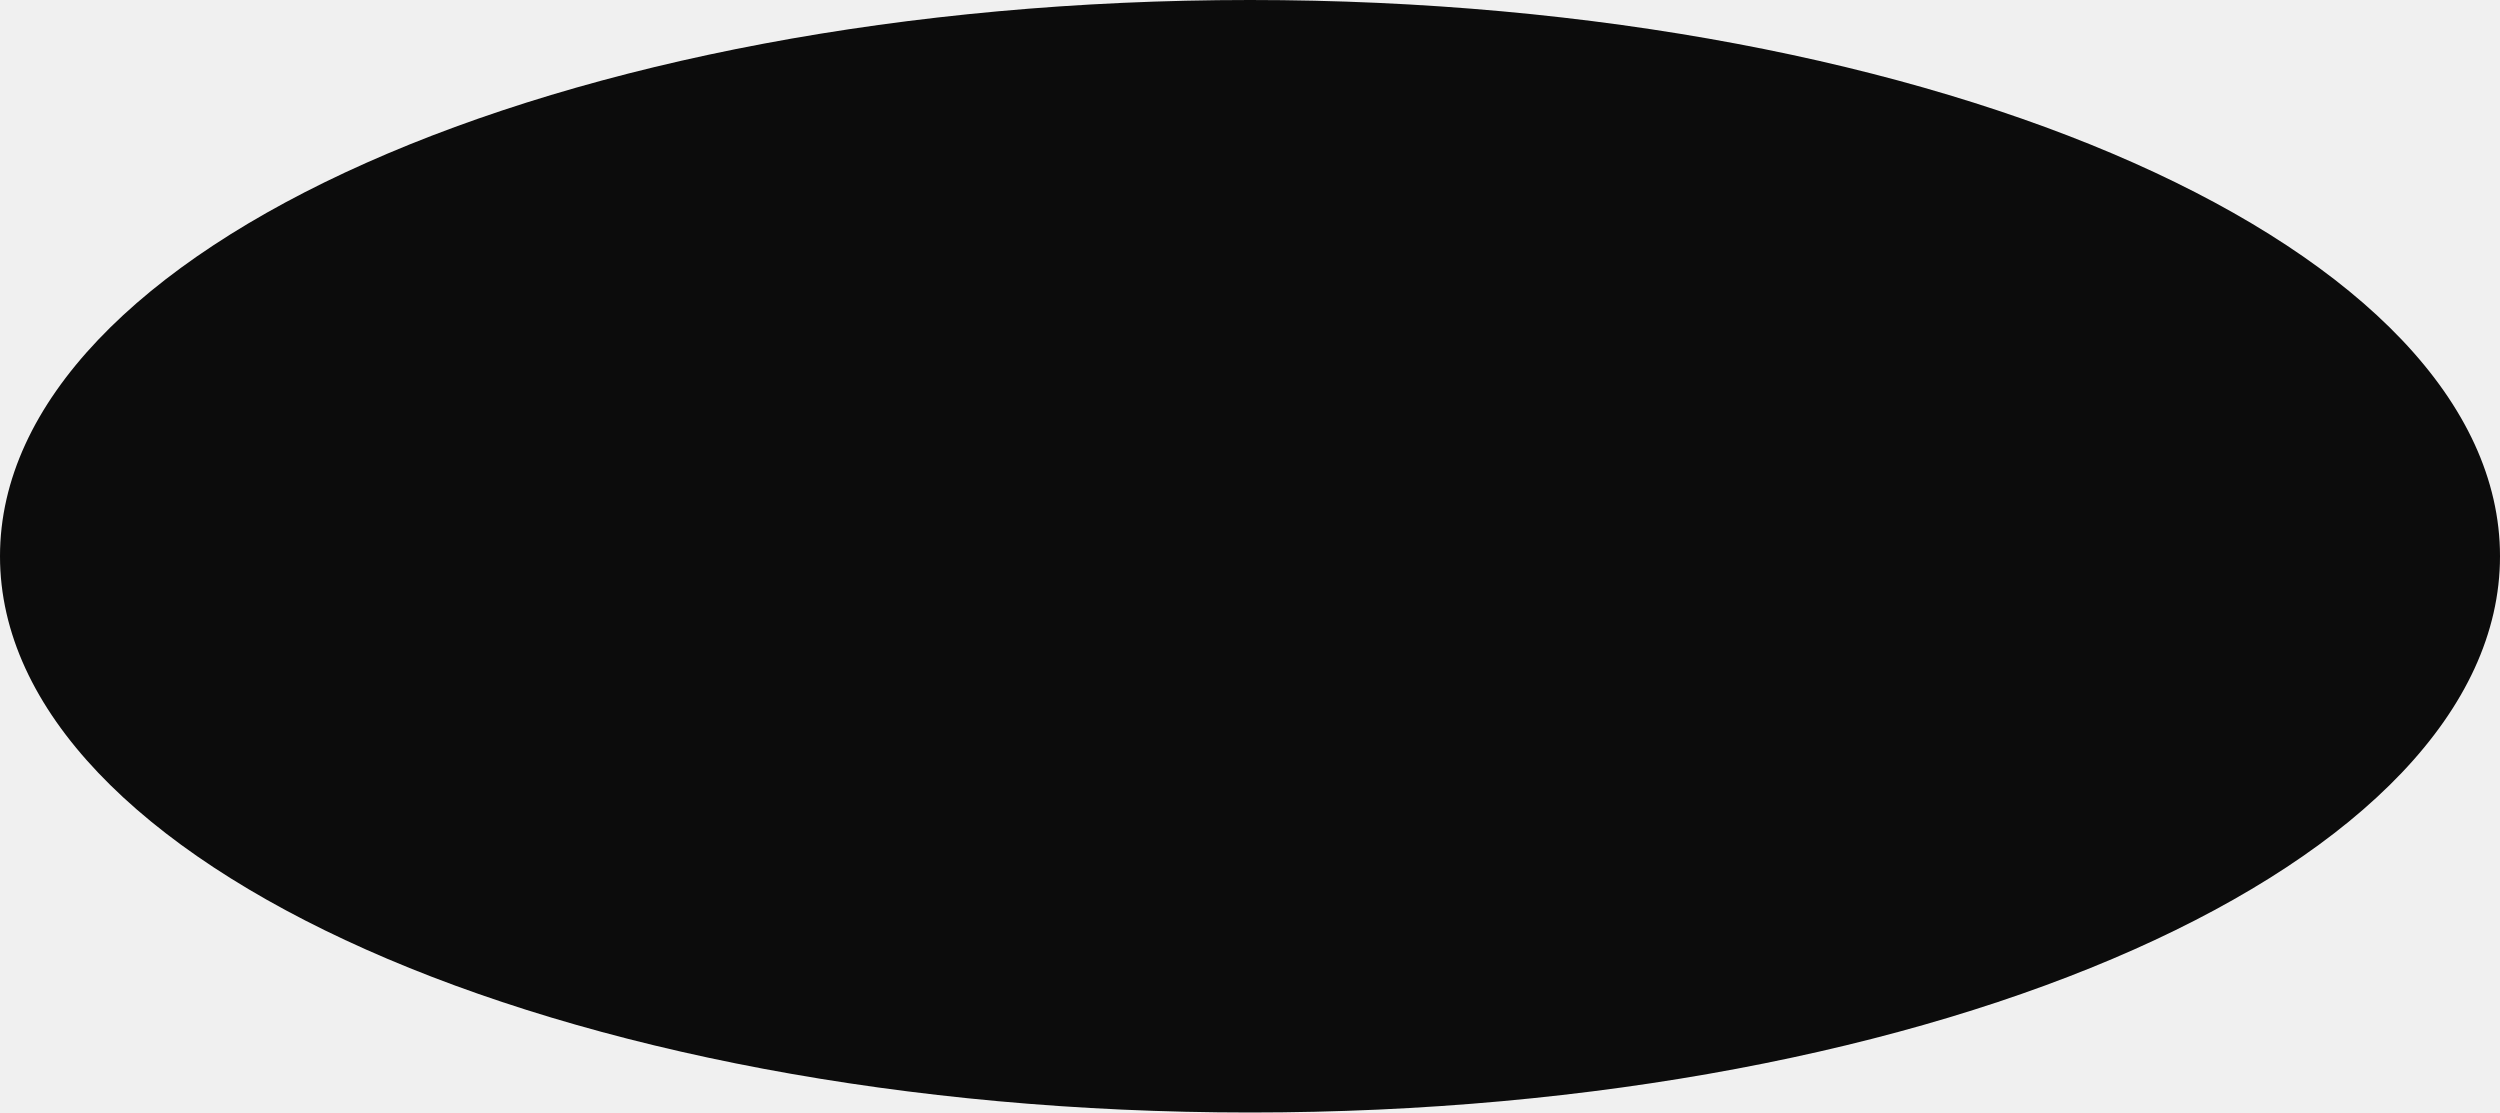
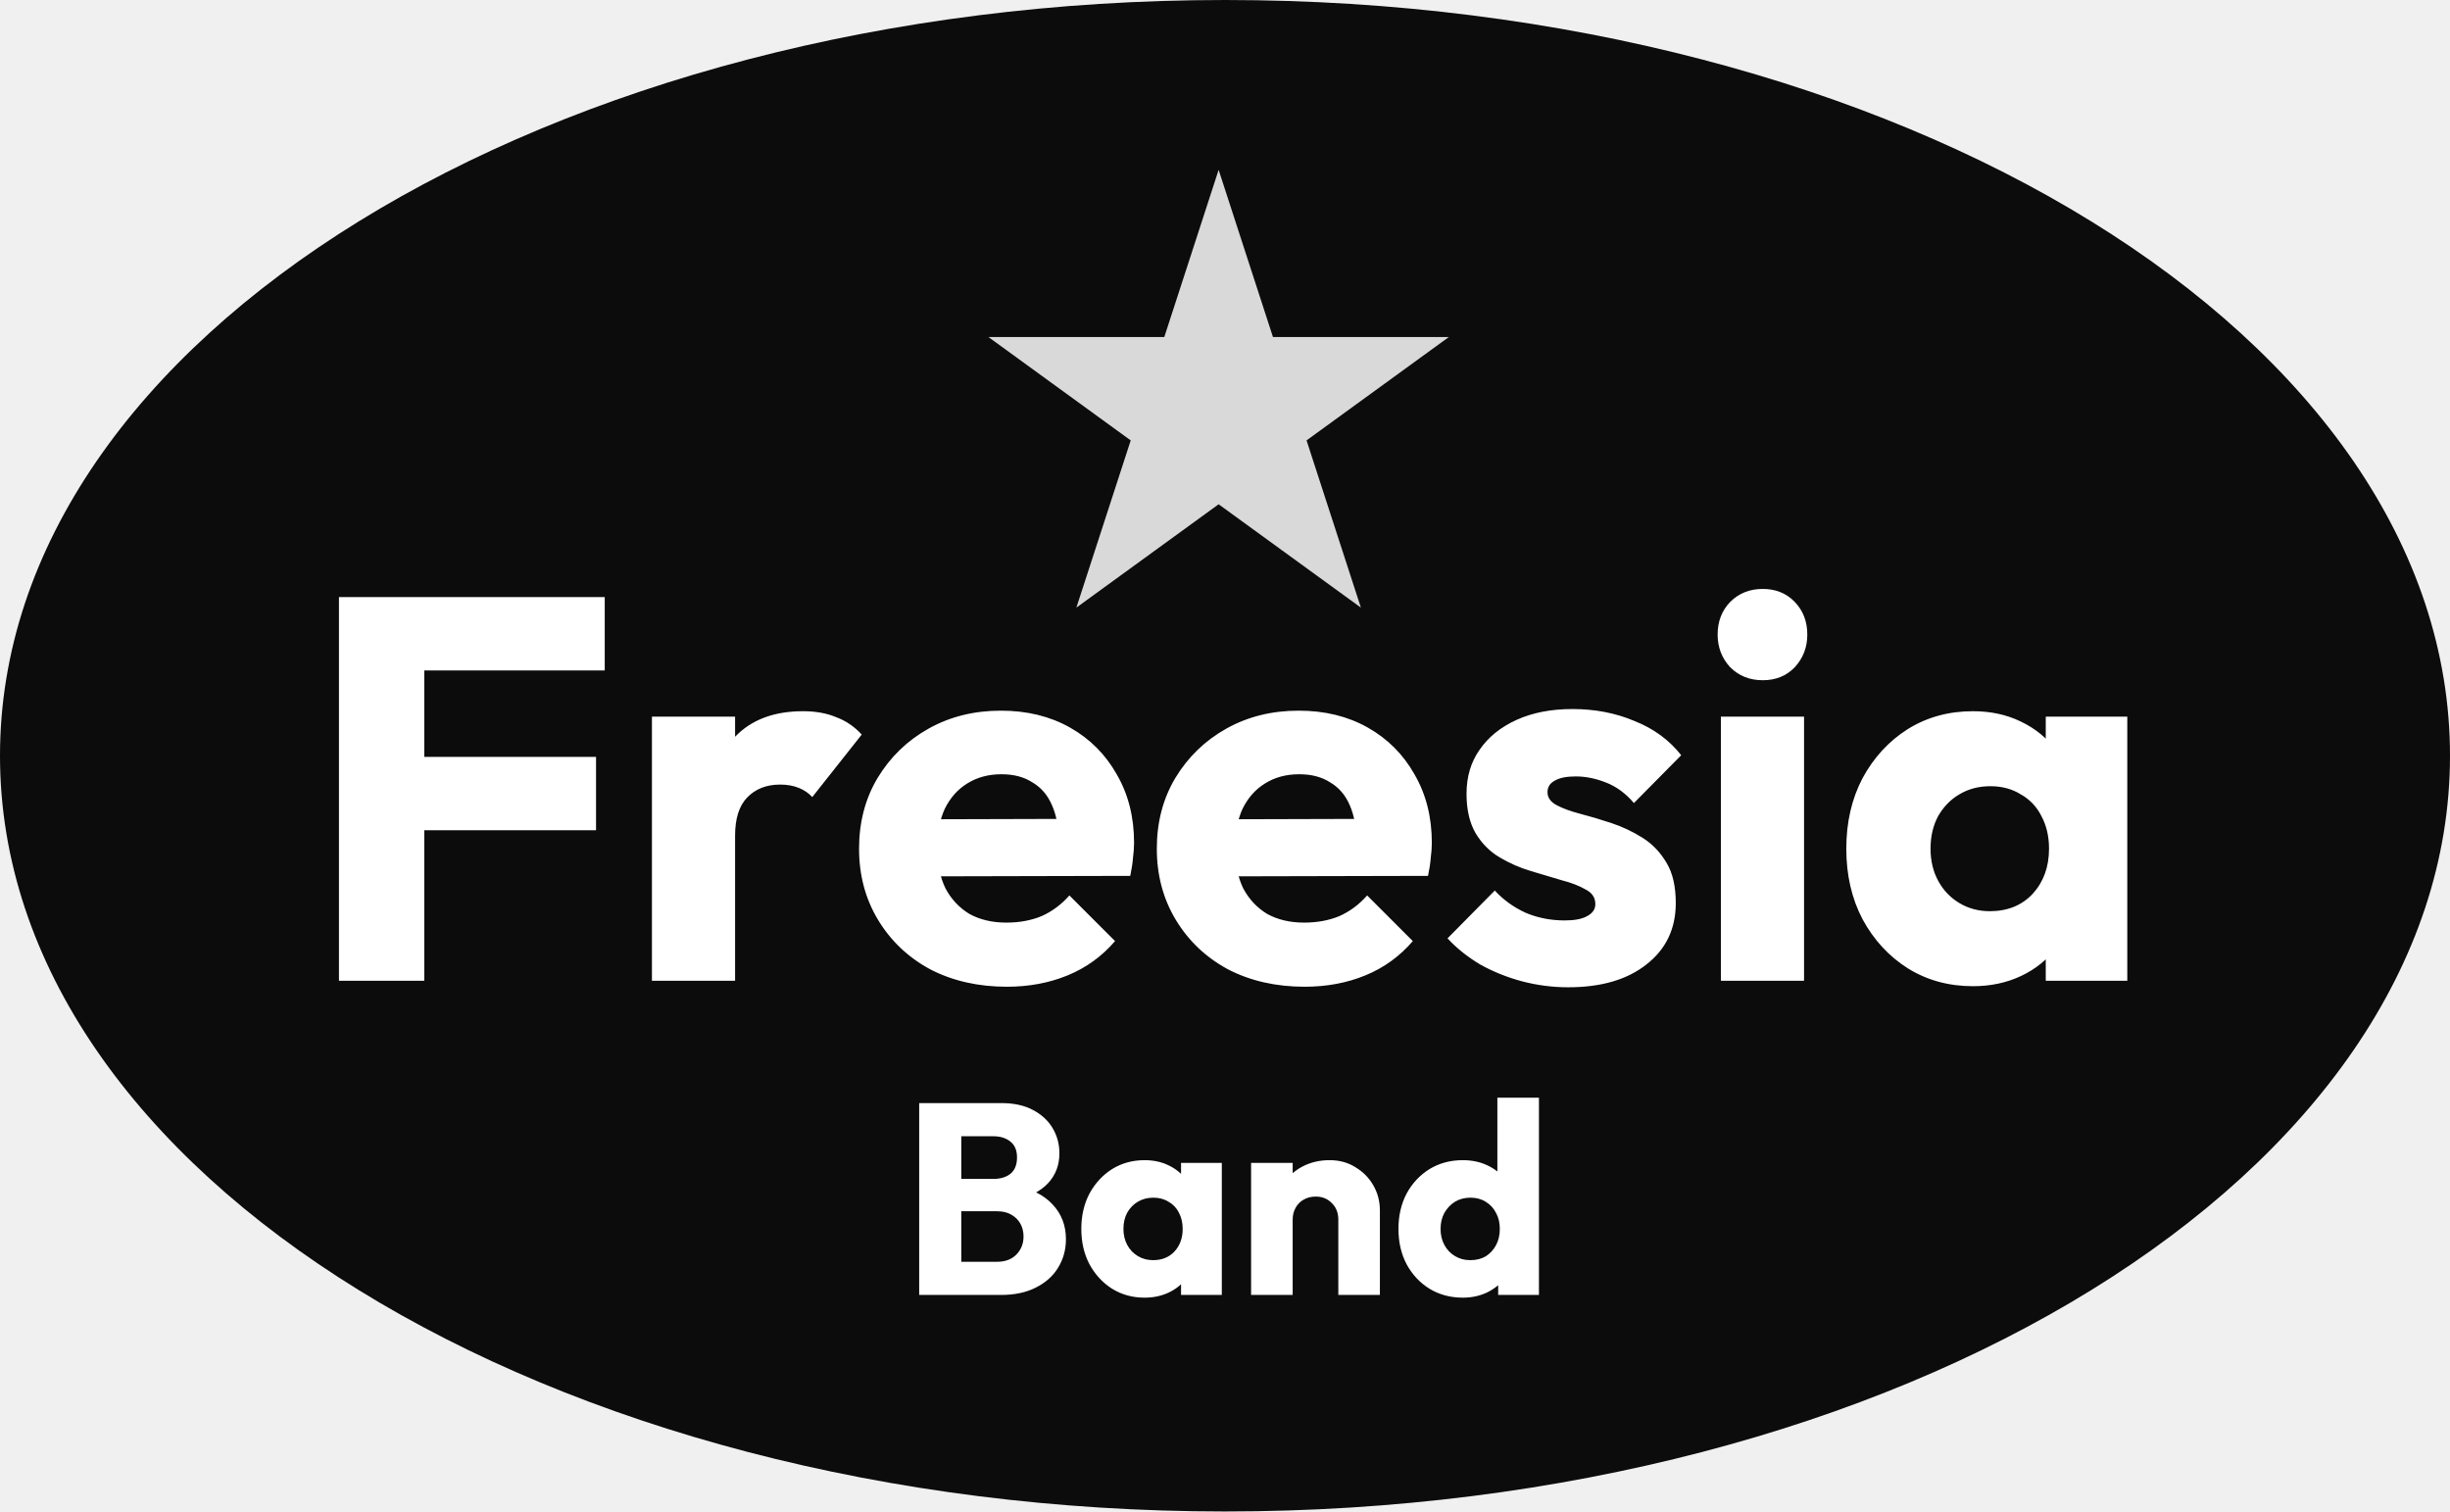
- <svg xmlns="http://www.w3.org/2000/svg" width="800" height="356" viewBox="0 0 800 356" fill="none">
-   <ellipse cx="400" cy="178" rx="400" ry="178" fill="#0C0C0C" />
+ <svg xmlns="http://www.w3.org/2000/svg" width="577" height="356" viewBox="0 0 577 356" fill="none">
+   <ellipse cx="288.5" cy="178" rx="288.5" ry="178" fill="#0C0C0C" />
+   <path d="M79.829 231V140.632H99.925V231H79.829ZM95.189 195.544V178.264H140.373V195.544H95.189ZM95.189 157.912V140.632H142.421V157.912H95.189ZM153.537 231V168.792H173.121V231H153.537ZM173.121 196.824L164.929 190.424C166.55 183.171 169.281 177.539 173.121 173.528C176.961 169.517 182.294 167.512 189.121 167.512C192.108 167.512 194.71 167.981 196.929 168.92C199.233 169.773 201.238 171.139 202.945 173.016L191.297 187.736C190.444 186.797 189.377 186.072 188.097 185.56C186.817 185.048 185.366 184.792 183.745 184.792C180.502 184.792 177.9 185.816 175.937 187.864C174.06 189.827 173.121 192.813 173.121 196.824ZM237.132 232.408C230.391 232.408 224.375 231.043 219.084 228.312C213.879 225.496 209.783 221.613 206.796 216.664C203.809 211.715 202.316 206.125 202.316 199.896C202.316 193.667 203.767 188.12 206.668 183.256C209.655 178.307 213.665 174.424 218.7 171.608C223.735 168.792 229.409 167.384 235.724 167.384C241.868 167.384 247.287 168.707 251.98 171.352C256.673 173.997 260.343 177.667 262.988 182.36C265.719 187.053 267.084 192.429 267.084 198.488C267.084 199.597 266.999 200.792 266.828 202.072C266.743 203.267 266.529 204.675 266.188 206.296L212.556 206.424V192.984L257.868 192.856L249.42 198.488C249.335 194.904 248.78 191.96 247.756 189.656C246.732 187.267 245.196 185.475 243.148 184.28C241.185 183 238.753 182.36 235.852 182.36C232.78 182.36 230.092 183.085 227.788 184.536C225.569 185.901 223.82 187.864 222.54 190.424C221.345 192.984 220.748 196.099 220.748 199.768C220.748 203.437 221.388 206.595 222.668 209.24C224.033 211.8 225.911 213.805 228.3 215.256C230.775 216.621 233.676 217.304 237.004 217.304C240.076 217.304 242.849 216.792 245.324 215.768C247.799 214.659 249.975 213.037 251.852 210.904L262.604 221.656C259.532 225.24 255.82 227.928 251.468 229.72C247.116 231.512 242.337 232.408 237.132 232.408ZM307.257 232.408C300.516 232.408 294.5 231.043 289.209 228.312C284.004 225.496 279.908 221.613 276.921 216.664C273.934 211.715 272.441 206.125 272.441 199.896C272.441 193.667 273.892 188.12 276.793 183.256C279.78 178.307 283.79 174.424 288.825 171.608C293.86 168.792 299.534 167.384 305.849 167.384C311.993 167.384 317.412 168.707 322.105 171.352C326.798 173.997 330.468 177.667 333.113 182.36C335.844 187.053 337.209 192.429 337.209 198.488C337.209 199.597 337.124 200.792 336.953 202.072C336.868 203.267 336.654 204.675 336.313 206.296L282.681 206.424V192.984L327.993 192.856L319.545 198.488C319.46 194.904 318.905 191.96 317.881 189.656C316.857 187.267 315.321 185.475 313.273 184.28C311.31 183 308.878 182.36 305.977 182.36C302.905 182.36 300.217 183.085 297.913 184.536C295.694 185.901 293.945 187.864 292.665 190.424C291.47 192.984 290.873 196.099 290.873 199.768C290.873 203.437 291.513 206.595 292.793 209.24C294.158 211.8 296.036 213.805 298.425 215.256C300.9 216.621 303.801 217.304 307.129 217.304C310.201 217.304 312.974 216.792 315.449 215.768C317.924 214.659 320.1 213.037 321.977 210.904L332.729 221.656C329.657 225.24 325.945 227.928 321.593 229.72C317.241 231.512 312.462 232.408 307.257 232.408ZM369.318 232.536C365.649 232.536 362.022 232.067 358.438 231.128C354.939 230.189 351.654 228.867 348.582 227.16C345.595 225.368 343.035 223.32 340.902 221.016L352.038 209.752C354.086 211.971 356.518 213.72 359.334 215C362.15 216.195 365.222 216.792 368.55 216.792C370.854 216.792 372.603 216.451 373.798 215.768C375.078 215.085 375.718 214.147 375.718 212.952C375.718 211.416 374.95 210.264 373.414 209.496C371.963 208.643 370.086 207.917 367.782 207.32C365.478 206.637 363.046 205.912 360.486 205.144C357.926 204.376 355.494 203.309 353.19 201.944C350.886 200.579 349.009 198.701 347.558 196.312C346.107 193.837 345.382 190.723 345.382 186.968C345.382 182.957 346.406 179.501 348.454 176.6C350.502 173.613 353.403 171.267 357.158 169.56C360.913 167.853 365.307 167 370.342 167C375.633 167 380.497 167.939 384.934 169.816C389.457 171.608 393.126 174.296 395.942 177.88L384.806 189.144C382.843 186.84 380.625 185.219 378.15 184.28C375.761 183.341 373.414 182.872 371.11 182.872C368.891 182.872 367.227 183.213 366.118 183.896C365.009 184.493 364.454 185.389 364.454 186.584C364.454 187.864 365.179 188.888 366.63 189.656C368.081 190.424 369.958 191.107 372.262 191.704C374.566 192.301 376.998 193.027 379.558 193.88C382.118 194.733 384.55 195.885 386.854 197.336C389.158 198.787 391.035 200.749 392.486 203.224C393.937 205.613 394.662 208.771 394.662 212.696C394.662 218.755 392.358 223.576 387.75 227.16C383.227 230.744 377.083 232.536 369.318 232.536ZM405.287 231V168.792H424.871V231H405.287ZM415.143 160.216C412.071 160.216 409.511 159.192 407.463 157.144C405.5 155.011 404.519 152.451 404.519 149.464C404.519 146.392 405.5 143.832 407.463 141.784C409.511 139.736 412.071 138.712 415.143 138.712C418.215 138.712 420.732 139.736 422.695 141.784C424.658 143.832 425.639 146.392 425.639 149.464C425.639 152.451 424.658 155.011 422.695 157.144C420.732 159.192 418.215 160.216 415.143 160.216ZM464.646 232.28C458.929 232.28 453.809 230.872 449.286 228.056C444.849 225.24 441.307 221.4 438.662 216.536C436.102 211.672 434.822 206.125 434.822 199.896C434.822 193.667 436.102 188.12 438.662 183.256C441.307 178.392 444.849 174.552 449.286 171.736C453.809 168.92 458.929 167.512 464.646 167.512C468.827 167.512 472.582 168.323 475.91 169.944C479.323 171.565 482.097 173.827 484.23 176.728C486.363 179.544 487.558 182.787 487.814 186.456V213.336C487.558 217.005 486.363 220.291 484.23 223.192C482.182 226.008 479.451 228.227 476.038 229.848C472.625 231.469 468.827 232.28 464.646 232.28ZM468.614 214.616C472.795 214.616 476.166 213.251 478.726 210.52C481.286 207.704 482.566 204.163 482.566 199.896C482.566 196.995 481.969 194.435 480.774 192.216C479.665 189.997 478.043 188.291 475.91 187.096C473.862 185.816 471.473 185.176 468.742 185.176C466.011 185.176 463.579 185.816 461.446 187.096C459.398 188.291 457.734 189.997 456.454 192.216C455.259 194.435 454.662 196.995 454.662 199.896C454.662 202.712 455.259 205.229 456.454 207.448C457.649 209.667 459.313 211.416 461.446 212.696C463.579 213.976 465.969 214.616 468.614 214.616ZM481.798 231V214.232L484.742 199.128L481.798 184.024V168.792H500.998V231H481.798Z" fill="white" />
+   <path d="M224.157 305V297.192H234.781C236.744 297.192 238.28 296.616 239.389 295.464C240.498 294.312 241.053 292.904 241.053 291.24C241.053 290.088 240.797 289.064 240.285 288.168C239.773 287.272 239.048 286.568 238.109 286.056C237.213 285.544 236.104 285.288 234.781 285.288H224.157V277.672H233.949C235.613 277.672 236.957 277.267 237.981 276.456C239.005 275.603 239.517 274.323 239.517 272.616C239.517 270.952 239.005 269.715 237.981 268.904C236.957 268.051 235.613 267.624 233.949 267.624H224.157V259.816H235.869C238.77 259.816 241.224 260.349 243.229 261.416C245.277 262.483 246.834 263.912 247.901 265.704C248.968 267.496 249.501 269.48 249.501 271.656C249.501 274.429 248.605 276.776 246.813 278.696C245.021 280.616 242.376 281.939 238.877 282.664L239.133 279.272C242.93 279.997 245.853 281.469 247.901 283.688C249.992 285.907 251.037 288.637 251.037 291.88C251.037 294.355 250.418 296.595 249.181 298.6C247.986 300.563 246.237 302.12 243.933 303.272C241.672 304.424 238.941 305 235.741 305H224.157ZM216.477 305V259.816H226.397V305H216.477ZM269.573 305.64C266.714 305.64 264.154 304.936 261.893 303.528C259.674 302.12 257.904 300.2 256.581 297.768C255.301 295.336 254.661 292.563 254.661 289.448C254.661 286.333 255.301 283.56 256.581 281.128C257.904 278.696 259.674 276.776 261.893 275.368C264.154 273.96 266.714 273.256 269.573 273.256C271.664 273.256 273.541 273.661 275.205 274.472C276.912 275.283 278.298 276.413 279.365 277.864C280.432 279.272 281.029 280.893 281.157 282.728V296.168C281.029 298.003 280.432 299.645 279.365 301.096C278.341 302.504 276.976 303.613 275.269 304.424C273.562 305.235 271.664 305.64 269.573 305.64ZM271.557 296.808C273.648 296.808 275.333 296.125 276.613 294.76C277.893 293.352 278.533 291.581 278.533 289.448C278.533 287.997 278.234 286.717 277.637 285.608C277.082 284.499 276.272 283.645 275.205 283.048C274.181 282.408 272.986 282.088 271.621 282.088C270.256 282.088 269.04 282.408 267.973 283.048C266.949 283.645 266.117 284.499 265.477 285.608C264.88 286.717 264.581 287.997 264.581 289.448C264.581 290.856 264.88 292.115 265.477 293.224C266.074 294.333 266.906 295.208 267.973 295.848C269.04 296.488 270.234 296.808 271.557 296.808ZM278.149 305V296.616L279.621 289.064L278.149 281.512V273.896H287.749V305H278.149ZM315.188 305V287.272C315.188 285.651 314.676 284.349 313.652 283.368C312.67 282.344 311.412 281.832 309.876 281.832C308.809 281.832 307.87 282.067 307.06 282.536C306.249 282.963 305.609 283.603 305.14 284.456C304.67 285.267 304.436 286.205 304.436 287.272L300.66 285.416C300.66 282.984 301.193 280.851 302.26 279.016C303.326 277.181 304.798 275.773 306.676 274.792C308.596 273.768 310.75 273.256 313.14 273.256C315.444 273.256 317.47 273.811 319.22 274.92C321.012 275.987 322.42 277.416 323.444 279.208C324.468 281 324.979 282.963 324.979 285.096V305H315.188ZM294.644 305V273.896H304.436V305H294.644ZM344.517 305.64C341.573 305.64 338.949 304.936 336.645 303.528C334.383 302.12 332.591 300.2 331.269 297.768C329.989 295.336 329.349 292.563 329.349 289.448C329.349 286.333 329.989 283.56 331.269 281.128C332.591 278.696 334.383 276.776 336.645 275.368C338.949 273.96 341.573 273.256 344.517 273.256C346.65 273.256 348.57 273.661 350.277 274.472C352.026 275.283 353.455 276.413 354.565 277.864C355.717 279.272 356.357 280.893 356.485 282.728V295.848C356.357 297.683 355.738 299.347 354.629 300.84C353.519 302.291 352.09 303.464 350.341 304.36C348.591 305.213 346.65 305.64 344.517 305.64ZM346.245 296.808C347.653 296.808 348.869 296.509 349.893 295.912C350.917 295.272 351.727 294.397 352.325 293.288C352.922 292.179 353.221 290.899 353.221 289.448C353.221 287.997 352.922 286.739 352.325 285.672C351.77 284.563 350.959 283.688 349.893 283.048C348.869 282.408 347.674 282.088 346.309 282.088C344.943 282.088 343.727 282.408 342.661 283.048C341.637 283.688 340.805 284.563 340.165 285.672C339.567 286.781 339.269 288.04 339.269 289.448C339.269 290.856 339.567 292.115 340.165 293.224C340.762 294.333 341.594 295.208 342.661 295.848C343.727 296.488 344.922 296.808 346.245 296.808ZM362.437 305H352.837V296.616L354.309 289.064L352.645 281.512V258.536H362.437V305Z" fill="white" />
+   <path d="M287 40L299.797 79.386H341.21L307.706 103.728L320.504 143.114L287 118.772L253.496 143.114L266.294 103.728L232.79 79.386H274.203L287 40Z" fill="#D9D9D9" />
</svg>
